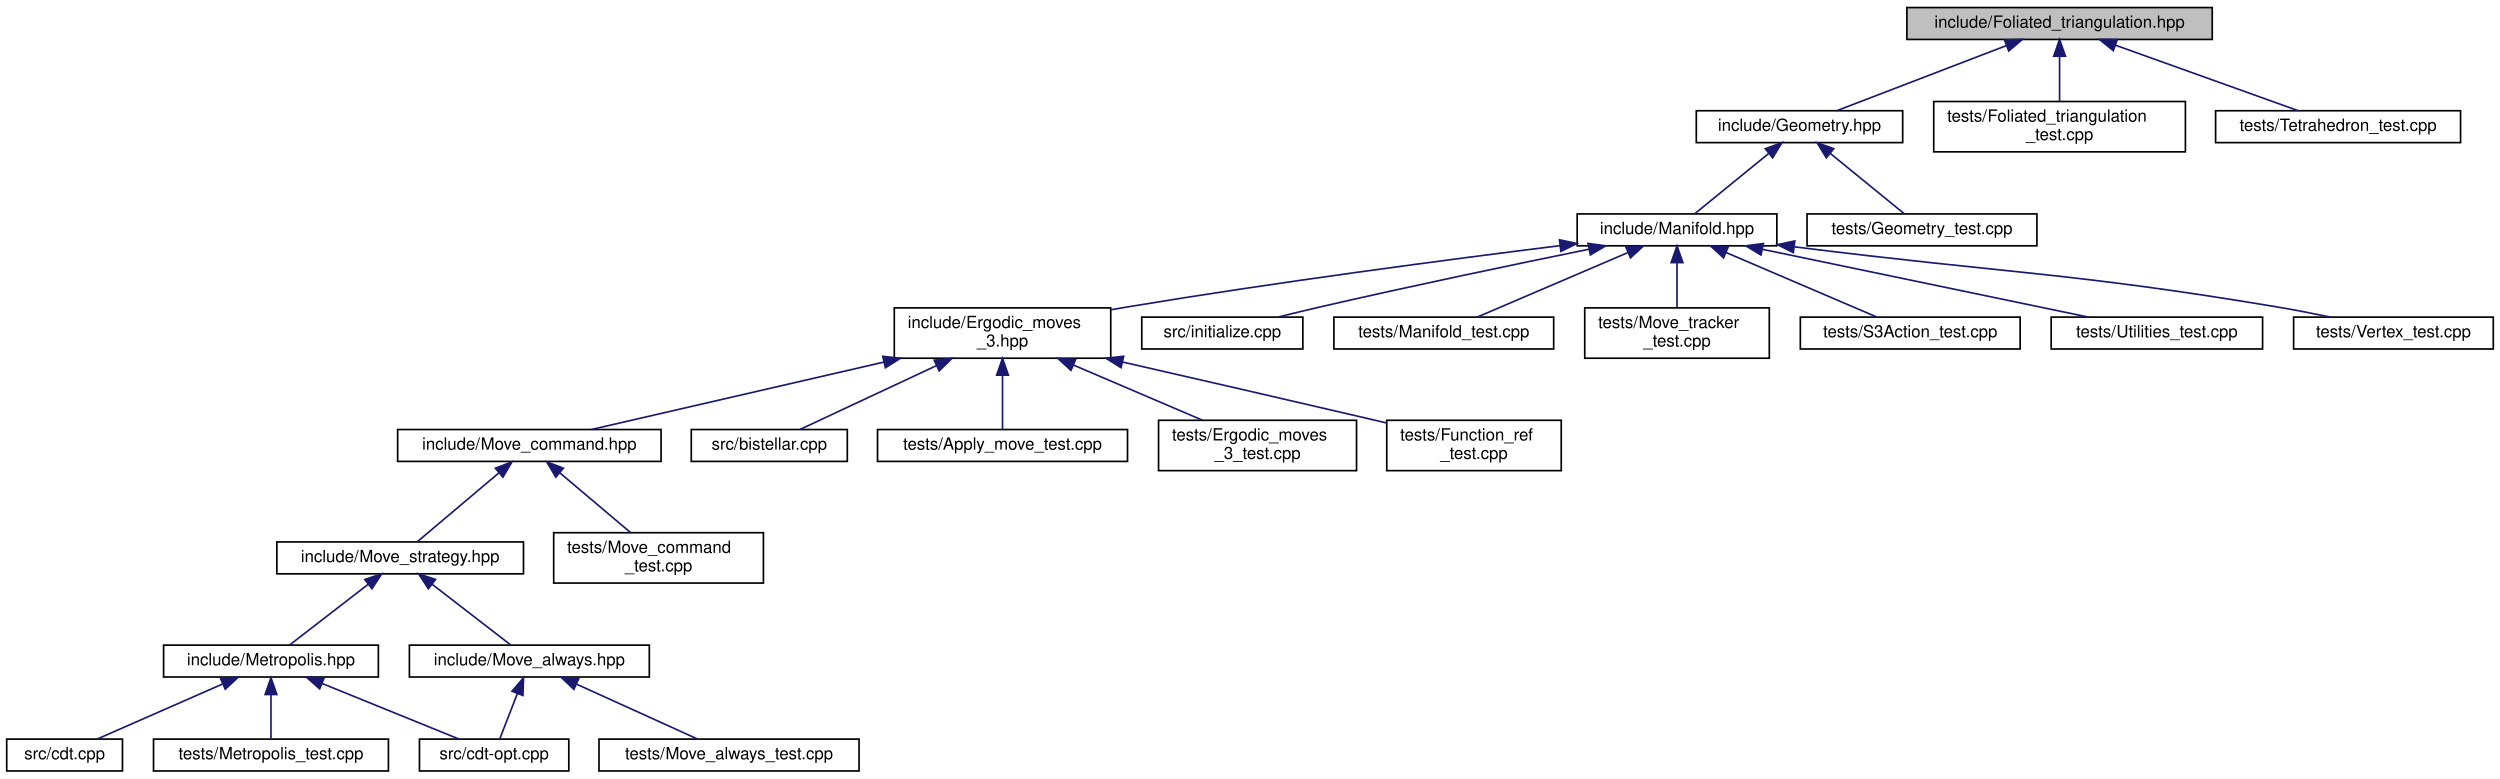
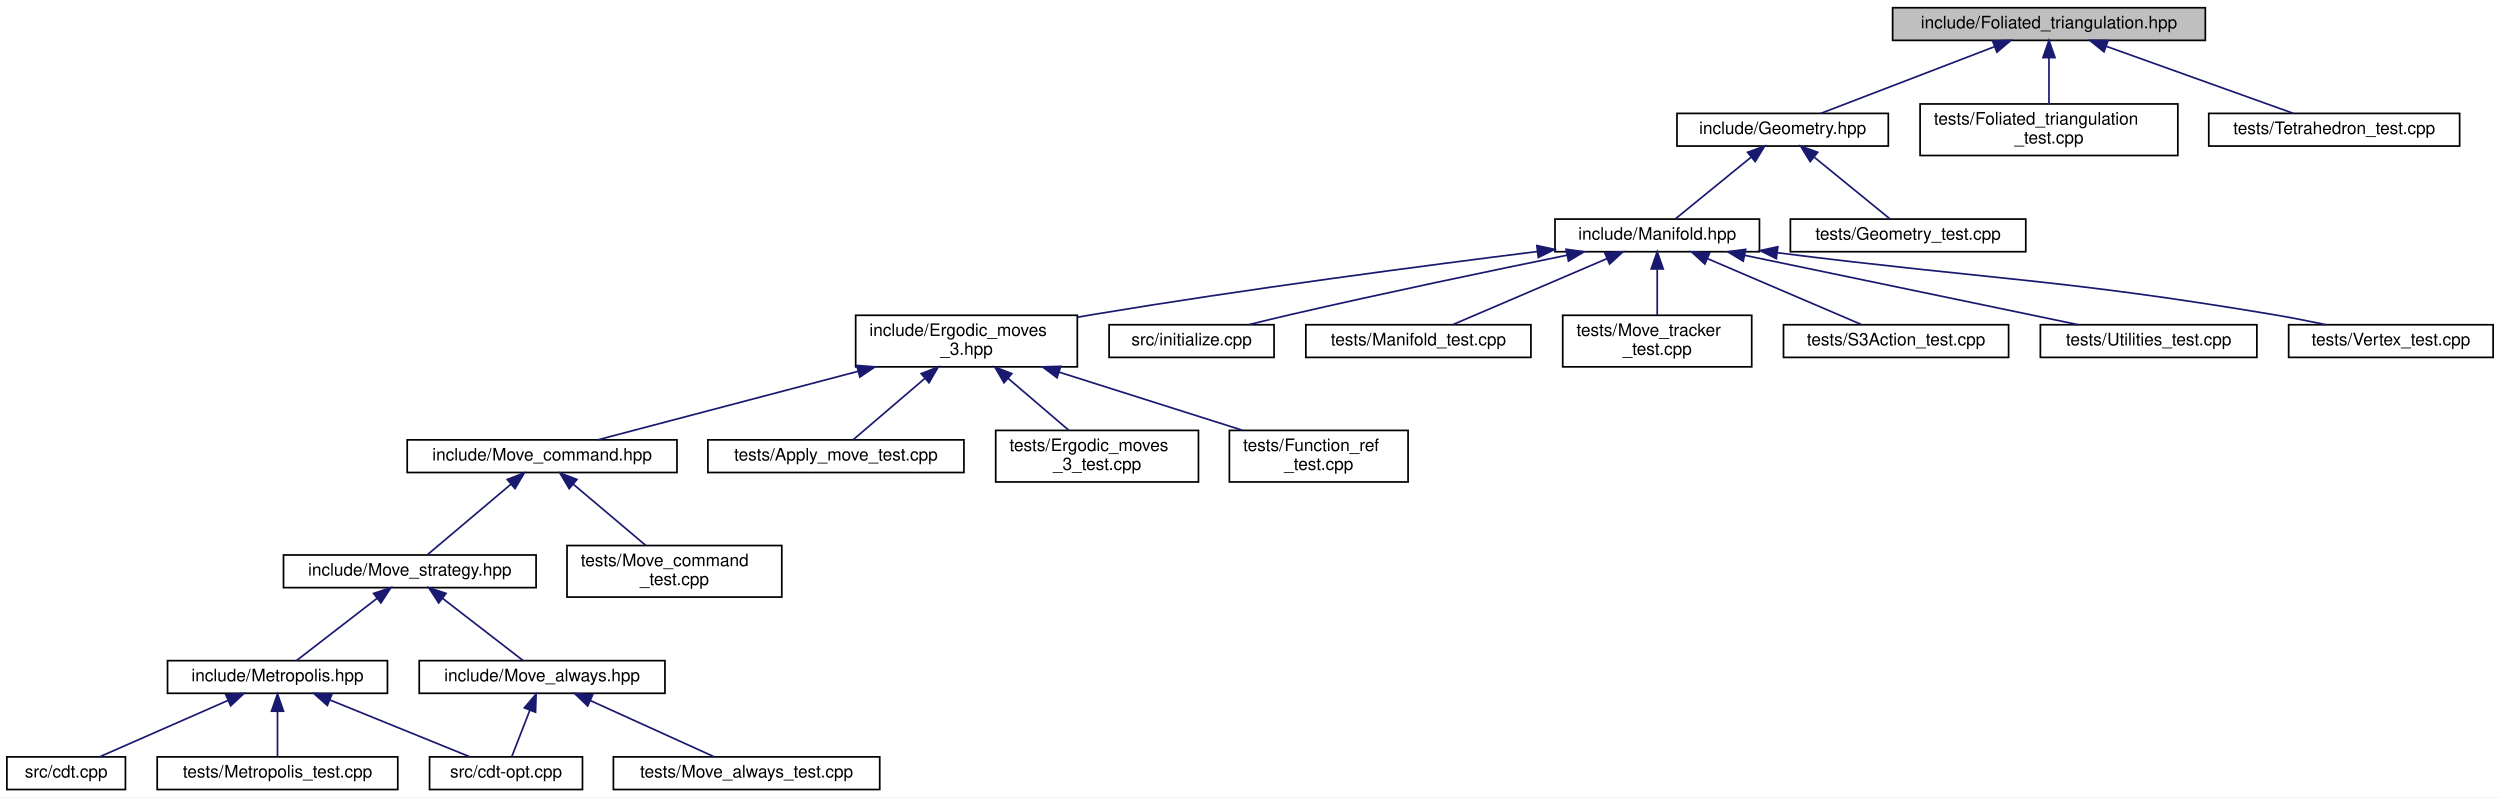
- <svg xmlns="http://www.w3.org/2000/svg" xmlns:xlink="http://www.w3.org/1999/xlink" width="1490pt" height="464pt" viewBox="0.00 0.00 1490.00 464.00">
+ <svg xmlns="http://www.w3.org/2000/svg" xmlns:xlink="http://www.w3.org/1999/xlink" width="1455pt" height="464pt" viewBox="0.00 0.00 1455.00 464.00">
  <g id="graph0" class="graph" transform="scale(1 1) rotate(0) translate(4 460)">
-     <polygon fill="white" stroke="transparent" points="-4,4 -4,-460 1486,-460 1486,4 -4,4" />
+     <polygon fill="white" stroke="transparent" points="-4,4 -4,-460 1451,-460 1451,4 -4,4" />
    <g id="node1" class="node">
      <g id="a_node1">
        <a xlink:title="Create foliated spherical triangulations.">
-           <polygon fill="#bfbfbf" stroke="black" points="1132.5,-436.5 1132.5,-455.5 1314.5,-455.5 1314.5,-436.5 1132.5,-436.5" />
-           <text text-anchor="middle" x="1223.5" y="-443.5" font-family="Helvetica,sans-Serif" font-size="10.00">include/Foliated_triangulation.hpp</text>
+           <polygon fill="#bfbfbf" stroke="black" points="1097.5,-436.5 1097.5,-455.5 1279.5,-455.5 1279.5,-436.5 1097.5,-436.5" />
+           <text text-anchor="middle" x="1188.5" y="-443.5" font-family="Helvetica,sans-Serif" font-size="10.00">include/Foliated_triangulation.hpp</text>
        </a>
      </g>
    </g>
    <g id="node2" class="node">
      <g id="a_node2">
        <a xlink:href="_geometry_8hpp.html" target="_top" xlink:title="Geometric quantities of Manifold used by MoveAlgorithm.">
-           <polygon fill="white" stroke="black" points="1007,-375 1007,-394 1130,-394 1130,-375 1007,-375" />
-           <text text-anchor="middle" x="1068.5" y="-382" font-family="Helvetica,sans-Serif" font-size="10.00">include/Geometry.hpp</text>
+           <polygon fill="white" stroke="black" points="972,-375 972,-394 1095,-394 1095,-375 972,-375" />
+           <text text-anchor="middle" x="1033.5" y="-382" font-family="Helvetica,sans-Serif" font-size="10.00">include/Geometry.hpp</text>
        </a>
      </g>
    </g>
    <g id="edge1" class="edge">
-       <path fill="none" stroke="midnightblue" d="M1191.67,-432.78C1161.55,-421.22 1117.12,-404.16 1090.67,-394.01" />
-       <polygon fill="midnightblue" stroke="midnightblue" points="1190.7,-436.16 1201.29,-436.48 1193.21,-429.62 1190.7,-436.16" />
+       <path fill="none" stroke="midnightblue" d="M1156.67,-432.78C1126.55,-421.22 1082.12,-404.16 1055.67,-394.01" />
+       <polygon fill="midnightblue" stroke="midnightblue" points="1155.7,-436.16 1166.29,-436.48 1158.21,-429.62 1155.7,-436.16" />
+     </g>
+     <g id="node24" class="node">
+       <g id="a_node24">
+         <a xlink:href="_foliated__triangulation__test_8cpp.html" target="_top" xlink:title="Tests for foliated triangulations.">
+           <polygon fill="white" stroke="black" points="1113.5,-369.5 1113.5,-399.5 1263.5,-399.5 1263.5,-369.5 1113.5,-369.5" />
+           <text text-anchor="start" x="1121.5" y="-387.5" font-family="Helvetica,sans-Serif" font-size="10.00">tests/Foliated_triangulation</text>
+           <text text-anchor="middle" x="1188.5" y="-376.5" font-family="Helvetica,sans-Serif" font-size="10.00">_test.cpp</text>
+         </a>
+       </g>
+     </g>
+     <g id="edge24" class="edge">
+       <path fill="none" stroke="midnightblue" d="M1188.5,-426.23C1188.5,-417.59 1188.5,-407.5 1188.5,-399.52" />
+       <polygon fill="midnightblue" stroke="midnightblue" points="1185,-426.48 1188.5,-436.48 1192,-426.48 1185,-426.48" />
    </g>
    <g id="node25" class="node">
      <g id="a_node25">
-         <a xlink:href="_foliated__triangulation__test_8cpp.html" target="_top" xlink:title="Tests for foliated triangulations.">
-           <polygon fill="white" stroke="black" points="1148.5,-369.5 1148.5,-399.5 1298.5,-399.5 1298.5,-369.5 1148.5,-369.5" />
-           <text text-anchor="start" x="1156.5" y="-387.5" font-family="Helvetica,sans-Serif" font-size="10.00">tests/Foliated_triangulation</text>
-           <text text-anchor="middle" x="1223.5" y="-376.5" font-family="Helvetica,sans-Serif" font-size="10.00">_test.cpp</text>
+         <a xlink:href="_tetrahedron__test_8cpp.html" target="_top" xlink:title="Tests for 3D triangulated and foliated tetrahedrons.">
+           <polygon fill="white" stroke="black" points="1281.5,-375 1281.5,-394 1427.5,-394 1427.5,-375 1281.5,-375" />
+           <text text-anchor="middle" x="1354.5" y="-382" font-family="Helvetica,sans-Serif" font-size="10.00">tests/Tetrahedron_test.cpp</text>
        </a>
      </g>
    </g>
    <g id="edge25" class="edge">
-       <path fill="none" stroke="midnightblue" d="M1223.5,-426.23C1223.5,-417.59 1223.5,-407.5 1223.5,-399.52" />
-       <polygon fill="midnightblue" stroke="midnightblue" points="1220,-426.48 1223.5,-436.48 1227,-426.48 1220,-426.48" />
-     </g>
-     <g id="node26" class="node">
-       <g id="a_node26">
-         <a xlink:href="_tetrahedron__test_8cpp.html" target="_top" xlink:title="Tests for 3D triangulated and foliated tetrahedrons.">
-           <polygon fill="white" stroke="black" points="1316.5,-375 1316.5,-394 1462.5,-394 1462.5,-375 1316.5,-375" />
-           <text text-anchor="middle" x="1389.5" y="-382" font-family="Helvetica,sans-Serif" font-size="10.00">tests/Tetrahedron_test.cpp</text>
-         </a>
-       </g>
-     </g>
-     <g id="edge26" class="edge">
-       <path fill="none" stroke="midnightblue" d="M1256.75,-433.08C1289.02,-421.52 1337.18,-404.25 1365.76,-394.01" />
-       <polygon fill="midnightblue" stroke="midnightblue" points="1255.52,-429.81 1247.28,-436.48 1257.88,-436.4 1255.52,-429.81" />
+       <path fill="none" stroke="midnightblue" d="M1221.75,-433.08C1254.02,-421.52 1302.18,-404.25 1330.76,-394.01" />
+       <polygon fill="midnightblue" stroke="midnightblue" points="1220.52,-429.81 1212.28,-436.48 1222.88,-436.4 1220.52,-429.81" />
    </g>
    <g id="node3" class="node">
      <g id="a_node3">
        <a xlink:href="_manifold_8hpp.html" target="_top" xlink:title="Data structures for manifolds.">
-           <polygon fill="white" stroke="black" points="936,-313.5 936,-332.5 1055,-332.5 1055,-313.5 936,-313.5" />
-           <text text-anchor="middle" x="995.5" y="-320.5" font-family="Helvetica,sans-Serif" font-size="10.00">include/Manifold.hpp</text>
+           <polygon fill="white" stroke="black" points="901,-313.5 901,-332.5 1020,-332.5 1020,-313.5 901,-313.5" />
+           <text text-anchor="middle" x="960.5" y="-320.5" font-family="Helvetica,sans-Serif" font-size="10.00">include/Manifold.hpp</text>
        </a>
      </g>
    </g>
    <g id="edge2" class="edge">
-       <path fill="none" stroke="midnightblue" d="M1050.06,-368.47C1036.1,-357.09 1017.42,-341.87 1005.94,-332.51" />
-       <polygon fill="midnightblue" stroke="midnightblue" points="1048.08,-371.37 1058.04,-374.98 1052.5,-365.94 1048.08,-371.37" />
-     </g>
-     <g id="node24" class="node">
-       <g id="a_node24">
+       <path fill="none" stroke="midnightblue" d="M1015.06,-368.47C1001.1,-357.09 982.42,-341.87 970.94,-332.51" />
+       <polygon fill="midnightblue" stroke="midnightblue" points="1013.08,-371.37 1023.04,-374.98 1017.5,-365.94 1013.08,-371.37" />
+     </g>
+     <g id="node23" class="node">
+       <g id="a_node23">
        <a xlink:href="_geometry__test_8cpp.html" target="_top" xlink:title="Tests of new geometry data structure.">
-           <polygon fill="white" stroke="black" points="1073,-313.5 1073,-332.5 1210,-332.5 1210,-313.5 1073,-313.5" />
-           <text text-anchor="middle" x="1141.5" y="-320.5" font-family="Helvetica,sans-Serif" font-size="10.00">tests/Geometry_test.cpp</text>
-         </a>
-       </g>
-     </g>
-     <g id="edge24" class="edge">
-       <path fill="none" stroke="midnightblue" d="M1086.94,-368.47C1100.9,-357.09 1119.58,-341.87 1131.06,-332.51" />
-       <polygon fill="midnightblue" stroke="midnightblue" points="1084.5,-365.94 1078.96,-374.98 1088.92,-371.37 1084.5,-365.94" />
+           <polygon fill="white" stroke="black" points="1038,-313.5 1038,-332.5 1175,-332.5 1175,-313.5 1038,-313.5" />
+           <text text-anchor="middle" x="1106.5" y="-320.5" font-family="Helvetica,sans-Serif" font-size="10.00">tests/Geometry_test.cpp</text>
+         </a>
+       </g>
+     </g>
+     <g id="edge23" class="edge">
+       <path fill="none" stroke="midnightblue" d="M1051.94,-368.47C1065.9,-357.09 1084.58,-341.87 1096.06,-332.51" />
+       <polygon fill="midnightblue" stroke="midnightblue" points="1049.5,-365.94 1043.96,-374.98 1053.92,-371.37 1049.5,-365.94" />
    </g>
    <g id="node4" class="node">
      <g id="a_node4">
        <a xlink:href="_ergodic__moves__3_8hpp.html" target="_top" xlink:title="Pachner moves on 2+1 dimensional foliated Delaunay triangulations.">
-           <polygon fill="white" stroke="black" points="529,-246.5 529,-276.5 658,-276.5 658,-246.5 529,-246.5" />
-           <text text-anchor="start" x="537" y="-264.5" font-family="Helvetica,sans-Serif" font-size="10.00">include/Ergodic_moves</text>
-           <text text-anchor="middle" x="593.5" y="-253.5" font-family="Helvetica,sans-Serif" font-size="10.00">_3.hpp</text>
+           <polygon fill="white" stroke="black" points="494,-246.5 494,-276.5 623,-276.5 623,-246.5 494,-246.5" />
+           <text text-anchor="start" x="502" y="-264.5" font-family="Helvetica,sans-Serif" font-size="10.00">include/Ergodic_moves</text>
+           <text text-anchor="middle" x="558.5" y="-253.5" font-family="Helvetica,sans-Serif" font-size="10.00">_3.hpp</text>
        </a>
      </g>
    </g>
    <g id="edge3" class="edge">
-       <path fill="none" stroke="midnightblue" d="M925.84,-313.62C859.33,-305.33 756.35,-291.79 667.5,-277 664.4,-276.48 661.23,-275.94 658.03,-275.37" />
-       <polygon fill="midnightblue" stroke="midnightblue" points="925.44,-317.09 935.79,-314.85 926.3,-310.15 925.44,-317.09" />
+       <path fill="none" stroke="midnightblue" d="M890.84,-313.62C824.33,-305.33 721.35,-291.79 632.5,-277 629.4,-276.48 626.23,-275.94 623.03,-275.37" />
+       <polygon fill="midnightblue" stroke="midnightblue" points="890.44,-317.09 900.79,-314.85 891.3,-310.15 890.44,-317.09" />
+     </g>
+     <g id="node17" class="node">
+       <g id="a_node17">
+         <a xlink:href="initialize_8cpp.html" target="_top" xlink:title="Generates initial spacetimes.">
+           <polygon fill="white" stroke="black" points="641.5,-252 641.5,-271 737.5,-271 737.5,-252 641.5,-252" />
+           <text text-anchor="middle" x="689.5" y="-259" font-family="Helvetica,sans-Serif" font-size="10.00">src/initialize.cpp</text>
+         </a>
+       </g>
+     </g>
+     <g id="edge17" class="edge">
+       <path fill="none" stroke="midnightblue" d="M907.97,-311.46C864.79,-302.67 802.05,-289.58 747.5,-277 739.51,-275.16 730.93,-273.07 722.88,-271.07" />
+       <polygon fill="midnightblue" stroke="midnightblue" points="907.47,-314.93 917.97,-313.49 908.86,-308.07 907.47,-314.93" />
    </g>
    <g id="node18" class="node">
      <g id="a_node18">
-         <a xlink:href="initialize_8cpp.html" target="_top" xlink:title="Generates initial spacetimes.">
-           <polygon fill="white" stroke="black" points="676.5,-252 676.5,-271 772.5,-271 772.5,-252 676.5,-252" />
-           <text text-anchor="middle" x="724.5" y="-259" font-family="Helvetica,sans-Serif" font-size="10.00">src/initialize.cpp</text>
+         <a xlink:href="_manifold__test_8cpp.html" target="_top" xlink:title="Tests of new manifold data structure.">
+           <polygon fill="white" stroke="black" points="756,-252 756,-271 887,-271 887,-252 756,-252" />
+           <text text-anchor="middle" x="821.5" y="-259" font-family="Helvetica,sans-Serif" font-size="10.00">tests/Manifold_test.cpp</text>
        </a>
      </g>
    </g>
    <g id="edge18" class="edge">
-       <path fill="none" stroke="midnightblue" d="M942.97,-311.46C899.79,-302.67 837.05,-289.58 782.5,-277 774.51,-275.16 765.93,-273.07 757.88,-271.07" />
-       <polygon fill="midnightblue" stroke="midnightblue" points="942.47,-314.93 952.97,-313.49 943.86,-308.07 942.47,-314.93" />
+       <path fill="none" stroke="midnightblue" d="M931.25,-309.48C904.25,-297.92 864.9,-281.08 841.38,-271.01" />
+       <polygon fill="midnightblue" stroke="midnightblue" points="930.01,-312.76 940.58,-313.48 932.77,-306.32 930.01,-312.76" />
    </g>
    <g id="node19" class="node">
      <g id="a_node19">
-         <a xlink:href="_manifold__test_8cpp.html" target="_top" xlink:title="Tests of new manifold data structure.">
-           <polygon fill="white" stroke="black" points="791,-252 791,-271 922,-271 922,-252 791,-252" />
-           <text text-anchor="middle" x="856.5" y="-259" font-family="Helvetica,sans-Serif" font-size="10.00">tests/Manifold_test.cpp</text>
+         <a xlink:href="_move__tracker__test_8cpp.html" target="_top" xlink:title="Tests of MoveTracker, that is, that moves are tracked properly.">
+           <polygon fill="white" stroke="black" points="905.5,-246.5 905.5,-276.5 1015.5,-276.5 1015.5,-246.5 905.5,-246.5" />
+           <text text-anchor="start" x="913.5" y="-264.5" font-family="Helvetica,sans-Serif" font-size="10.00">tests/Move_tracker</text>
+           <text text-anchor="middle" x="960.5" y="-253.5" font-family="Helvetica,sans-Serif" font-size="10.00">_test.cpp</text>
        </a>
      </g>
    </g>
    <g id="edge19" class="edge">
-       <path fill="none" stroke="midnightblue" d="M966.25,-309.48C939.25,-297.92 899.9,-281.08 876.38,-271.01" />
-       <polygon fill="midnightblue" stroke="midnightblue" points="965.01,-312.76 975.58,-313.48 967.77,-306.32 965.01,-312.76" />
+       <path fill="none" stroke="midnightblue" d="M960.5,-303.23C960.5,-294.59 960.5,-284.5 960.5,-276.52" />
+       <polygon fill="midnightblue" stroke="midnightblue" points="957,-303.48 960.5,-313.48 964,-303.48 957,-303.48" />
    </g>
    <g id="node20" class="node">
      <g id="a_node20">
-         <a xlink:href="_move__tracker__test_8cpp.html" target="_top" xlink:title="Tests of MoveTracker, that is, that moves are tracked properly.">
-           <polygon fill="white" stroke="black" points="940.5,-246.5 940.5,-276.5 1050.5,-276.5 1050.5,-246.5 940.5,-246.5" />
-           <text text-anchor="start" x="948.5" y="-264.5" font-family="Helvetica,sans-Serif" font-size="10.00">tests/Move_tracker</text>
-           <text text-anchor="middle" x="995.5" y="-253.5" font-family="Helvetica,sans-Serif" font-size="10.00">_test.cpp</text>
+         <a xlink:href="_s3_action__test_8cpp.html" target="_top" xlink:title="Tests for the S3 action functions.">
+           <polygon fill="white" stroke="black" points="1034,-252 1034,-271 1165,-271 1165,-252 1034,-252" />
+           <text text-anchor="middle" x="1099.5" y="-259" font-family="Helvetica,sans-Serif" font-size="10.00">tests/S3Action_test.cpp</text>
        </a>
      </g>
    </g>
    <g id="edge20" class="edge">
-       <path fill="none" stroke="midnightblue" d="M995.5,-303.23C995.5,-294.59 995.5,-284.5 995.5,-276.52" />
-       <polygon fill="midnightblue" stroke="midnightblue" points="992,-303.48 995.5,-313.48 999,-303.48 992,-303.48" />
+       <path fill="none" stroke="midnightblue" d="M989.75,-309.48C1016.75,-297.92 1056.1,-281.08 1079.62,-271.01" />
+       <polygon fill="midnightblue" stroke="midnightblue" points="988.23,-306.32 980.42,-313.48 990.99,-312.76 988.23,-306.32" />
    </g>
    <g id="node21" class="node">
      <g id="a_node21">
-         <a xlink:href="_s3_action__test_8cpp.html" target="_top" xlink:title="Tests for the S3 action functions.">
-           <polygon fill="white" stroke="black" points="1069,-252 1069,-271 1200,-271 1200,-252 1069,-252" />
-           <text text-anchor="middle" x="1134.5" y="-259" font-family="Helvetica,sans-Serif" font-size="10.00">tests/S3Action_test.cpp</text>
+         <a xlink:href="_utilities__test_8cpp.html" target="_top" xlink:title="Tests on utility functions.">
+           <polygon fill="white" stroke="black" points="1183.5,-252 1183.5,-271 1309.5,-271 1309.5,-252 1183.5,-252" />
+           <text text-anchor="middle" x="1246.5" y="-259" font-family="Helvetica,sans-Serif" font-size="10.00">tests/Utilities_test.cpp</text>
        </a>
      </g>
    </g>
    <g id="edge21" class="edge">
-       <path fill="none" stroke="midnightblue" d="M1024.75,-309.48C1051.75,-297.92 1091.1,-281.08 1114.62,-271.01" />
-       <polygon fill="midnightblue" stroke="midnightblue" points="1023.23,-306.32 1015.42,-313.48 1025.99,-312.76 1023.23,-306.32" />
+       <path fill="none" stroke="midnightblue" d="M1011.44,-311.4C1066.89,-299.87 1154.45,-281.65 1205.6,-271.01" />
+       <polygon fill="midnightblue" stroke="midnightblue" points="1010.55,-308.01 1001.48,-313.48 1011.98,-314.86 1010.55,-308.01" />
    </g>
    <g id="node22" class="node">
      <g id="a_node22">
-         <a xlink:href="_utilities__test_8cpp.html" target="_top" xlink:title="Tests on utility functions.">
-           <polygon fill="white" stroke="black" points="1218.5,-252 1218.5,-271 1344.5,-271 1344.5,-252 1218.5,-252" />
-           <text text-anchor="middle" x="1281.5" y="-259" font-family="Helvetica,sans-Serif" font-size="10.00">tests/Utilities_test.cpp</text>
+         <a xlink:href="_vertex__test_8cpp.html" target="_top" xlink:title="Tests on points and vertices in foliated Delaunay triangulations.">
+           <polygon fill="white" stroke="black" points="1328,-252 1328,-271 1447,-271 1447,-252 1328,-252" />
+           <text text-anchor="middle" x="1387.5" y="-259" font-family="Helvetica,sans-Serif" font-size="10.00">tests/Vertex_test.cpp</text>
        </a>
      </g>
    </g>
    <g id="edge22" class="edge">
-       <path fill="none" stroke="midnightblue" d="M1046.44,-311.4C1101.89,-299.87 1189.45,-281.65 1240.6,-271.01" />
-       <polygon fill="midnightblue" stroke="midnightblue" points="1045.55,-308.01 1036.48,-313.48 1046.98,-314.86 1045.55,-308.01" />
-     </g>
-     <g id="node23" class="node">
-       <g id="a_node23">
-         <a xlink:href="_vertex__test_8cpp.html" target="_top" xlink:title="Tests on points and vertices in foliated Delaunay triangulations.">
-           <polygon fill="white" stroke="black" points="1363,-252 1363,-271 1482,-271 1482,-252 1363,-252" />
-           <text text-anchor="middle" x="1422.5" y="-259" font-family="Helvetica,sans-Serif" font-size="10.00">tests/Vertex_test.cpp</text>
-         </a>
-       </g>
-     </g>
-     <g id="edge23" class="edge">
-       <path fill="none" stroke="midnightblue" d="M1065.62,-312.87C1194.63,-296.7 1229.07,-297.79 1353.5,-277 1363.64,-275.31 1374.56,-273.16 1384.65,-271.05" />
-       <polygon fill="midnightblue" stroke="midnightblue" points="1064.82,-309.45 1055.34,-314.17 1065.7,-316.39 1064.82,-309.45" />
+       <path fill="none" stroke="midnightblue" d="M1030.62,-312.87C1159.63,-296.7 1194.07,-297.79 1318.5,-277 1328.64,-275.31 1339.56,-273.16 1349.65,-271.05" />
+       <polygon fill="midnightblue" stroke="midnightblue" points="1029.82,-309.45 1020.34,-314.17 1030.7,-316.39 1029.82,-309.45" />
    </g>
    <g id="node5" class="node">
      <g id="a_node5">
        <a xlink:href="_move__command_8hpp.html" target="_top" xlink:title="Do ergodic moves using the Command pattern.">
          <polygon fill="white" stroke="black" points="233,-185 233,-204 390,-204 390,-185 233,-185" />
          <text text-anchor="middle" x="311.5" y="-192" font-family="Helvetica,sans-Serif" font-size="10.00">include/Move_command.hpp</text>
        </a>
      </g>
    </g>
    <g id="edge4" class="edge">
-       <path fill="none" stroke="midnightblue" d="M522.91,-244.23C467.54,-231.47 392.68,-214.21 348.5,-204.03" />
-       <polygon fill="midnightblue" stroke="midnightblue" points="522.13,-247.64 532.66,-246.48 523.7,-240.82 522.13,-247.64" />
+       <path fill="none" stroke="midnightblue" d="M495.46,-243.91C447.09,-231.18 382.28,-214.13 343.91,-204.03" />
+       <polygon fill="midnightblue" stroke="midnightblue" points="494.65,-247.32 505.21,-246.48 496.43,-240.55 494.65,-247.32" />
    </g>
    <g id="node14" class="node">
      <g id="a_node14">
-         <a xlink:href="bistellar_8cpp.html" target="_top" xlink:title="Example bistellar fip.">
-           <polygon fill="white" stroke="black" points="408,-185 408,-204 501,-204 501,-185 408,-185" />
-           <text text-anchor="middle" x="454.5" y="-192" font-family="Helvetica,sans-Serif" font-size="10.00">src/bistellar.cpp</text>
+         <a xlink:href="_apply__move__test_8cpp.html" target="_top" xlink:title="Applying ergodic moves to manifolds.">
+           <polygon fill="white" stroke="black" points="408,-185 408,-204 557,-204 557,-185 408,-185" />
+           <text text-anchor="middle" x="482.5" y="-192" font-family="Helvetica,sans-Serif" font-size="10.00">tests/Apply_move_test.cpp</text>
        </a>
      </g>
    </g>
    <g id="edge14" class="edge">
-       <path fill="none" stroke="midnightblue" d="M554.22,-242.13C527.47,-229.62 493.29,-213.64 472.69,-204.01" />
-       <polygon fill="midnightblue" stroke="midnightblue" points="552.8,-245.33 563.34,-246.4 555.76,-238.99 552.8,-245.33" />
+       <path fill="none" stroke="midnightblue" d="M534.15,-239.67C520.11,-227.67 503.22,-213.22 492.67,-204.19" />
+       <polygon fill="midnightblue" stroke="midnightblue" points="532.13,-242.56 542.01,-246.4 536.68,-237.24 532.13,-242.56" />
    </g>
    <g id="node15" class="node">
      <g id="a_node15">
-         <a xlink:href="_apply__move__test_8cpp.html" target="_top" xlink:title="Applying ergodic moves to manifolds.">
-           <polygon fill="white" stroke="black" points="519,-185 519,-204 668,-204 668,-185 519,-185" />
-           <text text-anchor="middle" x="593.5" y="-192" font-family="Helvetica,sans-Serif" font-size="10.00">tests/Apply_move_test.cpp</text>
+         <a xlink:href="_ergodic__moves__3__test_8cpp.html" target="_top" xlink:title="Tests for ergodic moves on foliated triangulations.">
+           <polygon fill="white" stroke="black" points="575.5,-179.5 575.5,-209.5 693.5,-209.5 693.5,-179.5 575.5,-179.5" />
+           <text text-anchor="start" x="583.5" y="-197.5" font-family="Helvetica,sans-Serif" font-size="10.00">tests/Ergodic_moves</text>
+           <text text-anchor="middle" x="634.5" y="-186.5" font-family="Helvetica,sans-Serif" font-size="10.00">_3_test.cpp</text>
        </a>
      </g>
    </g>
    <g id="edge15" class="edge">
-       <path fill="none" stroke="midnightblue" d="M593.5,-236.25C593.5,-225.02 593.5,-212.38 593.5,-204.19" />
-       <polygon fill="midnightblue" stroke="midnightblue" points="590,-236.4 593.5,-246.4 597,-236.4 590,-236.4" />
+       <path fill="none" stroke="midnightblue" d="M582.61,-239.88C594.16,-230.01 607.69,-218.43 618.04,-209.58" />
+       <polygon fill="midnightblue" stroke="midnightblue" points="580.32,-237.24 574.99,-246.4 584.87,-242.56 580.32,-237.24" />
    </g>
    <g id="node16" class="node">
      <g id="a_node16">
-         <a xlink:href="_ergodic__moves__3__test_8cpp.html" target="_top" xlink:title="Tests for ergodic moves on foliated triangulations.">
-           <polygon fill="white" stroke="black" points="686.5,-179.5 686.5,-209.5 804.5,-209.5 804.5,-179.5 686.5,-179.5" />
-           <text text-anchor="start" x="694.5" y="-197.5" font-family="Helvetica,sans-Serif" font-size="10.00">tests/Ergodic_moves</text>
-           <text text-anchor="middle" x="745.5" y="-186.5" font-family="Helvetica,sans-Serif" font-size="10.00">_3_test.cpp</text>
+         <a xlink:href="_function__ref__test_8cpp.html" target="_top" xlink:title="Tests on function pointers, lambdas, and function_refs.">
+           <polygon fill="white" stroke="black" points="711.5,-179.5 711.5,-209.5 815.5,-209.5 815.5,-179.5 711.5,-179.5" />
+           <text text-anchor="start" x="719.5" y="-197.5" font-family="Helvetica,sans-Serif" font-size="10.00">tests/Function_ref</text>
+           <text text-anchor="middle" x="763.5" y="-186.5" font-family="Helvetica,sans-Serif" font-size="10.00">_test.cpp</text>
        </a>
      </g>
    </g>
    <g id="edge16" class="edge">
-       <path fill="none" stroke="midnightblue" d="M635.81,-242.41C660.08,-232.03 690.09,-219.2 712.58,-209.58" />
-       <polygon fill="midnightblue" stroke="midnightblue" points="634.3,-239.25 626.48,-246.4 637.05,-245.68 634.3,-239.25" />
-     </g>
-     <g id="node17" class="node">
-       <g id="a_node17">
-         <a xlink:href="_function__ref__test_8cpp.html" target="_top" xlink:title="Tests on function pointers, lambdas, and function_refs.">
-           <polygon fill="white" stroke="black" points="822.5,-179.5 822.5,-209.5 926.5,-209.5 926.5,-179.5 822.5,-179.5" />
-           <text text-anchor="start" x="830.5" y="-197.5" font-family="Helvetica,sans-Serif" font-size="10.00">tests/Function_ref</text>
-           <text text-anchor="middle" x="874.5" y="-186.5" font-family="Helvetica,sans-Serif" font-size="10.00">_test.cpp</text>
-         </a>
-       </g>
-     </g>
-     <g id="edge17" class="edge">
-       <path fill="none" stroke="midnightblue" d="M664.99,-244.24C708.04,-234.41 763.94,-221.58 813.5,-210 816.36,-209.33 819.3,-208.64 822.26,-207.95" />
-       <polygon fill="midnightblue" stroke="midnightblue" points="664.14,-240.84 655.17,-246.48 665.7,-247.67 664.14,-240.84" />
+       <path fill="none" stroke="midnightblue" d="M612.29,-243.44C645.52,-232.91 687.65,-219.55 719,-209.61" />
+       <polygon fill="midnightblue" stroke="midnightblue" points="611.2,-240.12 602.73,-246.48 613.32,-246.79 611.2,-240.12" />
    </g>
    <g id="node6" class="node">
      <g id="a_node6">
        <a xlink:href="_move__strategy_8hpp.html" target="_top" xlink:title="Template class for move algorithms (strategies) on manifolds.">
          <polygon fill="white" stroke="black" points="161,-118 161,-137 308,-137 308,-118 161,-118" />
          <text text-anchor="middle" x="234.5" y="-125" font-family="Helvetica,sans-Serif" font-size="10.00">include/Move_strategy.hpp</text>
        </a>
      </g>
    </g>
    <g id="edge5" class="edge">
      <path fill="none" stroke="midnightblue" d="M293.39,-178.21C278.22,-165.41 257.11,-147.59 244.72,-137.13" />
      <polygon fill="midnightblue" stroke="midnightblue" points="291.22,-180.96 301.12,-184.73 295.73,-175.61 291.22,-180.96" />
    </g>
    <g id="node13" class="node">
      <g id="a_node13">
        <a xlink:href="_move__command__test_8cpp.html" target="_top" xlink:title="Tests of MoveCommand, that is, that moves are handled properly.">
          <polygon fill="white" stroke="black" points="326,-112.5 326,-142.5 451,-142.5 451,-112.5 326,-112.5" />
          <text text-anchor="start" x="334" y="-130.5" font-family="Helvetica,sans-Serif" font-size="10.00">tests/Move_command</text>
          <text text-anchor="middle" x="388.5" y="-119.5" font-family="Helvetica,sans-Serif" font-size="10.00">_test.cpp</text>
        </a>
      </g>
    </g>
    <g id="edge13" class="edge">
      <path fill="none" stroke="midnightblue" d="M329.58,-178.24C342.36,-167.45 359.36,-153.1 371.81,-142.59" />
      <polygon fill="midnightblue" stroke="midnightblue" points="327.27,-175.61 321.88,-184.73 331.78,-180.96 327.27,-175.61" />
    </g>
    <g id="node7" class="node">
      <g id="a_node7">
        <a xlink:href="_metropolis_8hpp.html" target="_top" xlink:title="Perform Metropolis-Hastings algorithm on Delaunay Triangulations.">
          <polygon fill="white" stroke="black" points="93.5,-56.5 93.5,-75.5 221.5,-75.5 221.5,-56.5 93.5,-56.5" />
          <text text-anchor="middle" x="157.5" y="-63.5" font-family="Helvetica,sans-Serif" font-size="10.00">include/Metropolis.hpp</text>
        </a>
      </g>
    </g>
    <g id="edge6" class="edge">
      <path fill="none" stroke="midnightblue" d="M215.47,-111.79C200.7,-100.38 180.74,-84.96 168.51,-75.51" />
      <polygon fill="midnightblue" stroke="midnightblue" points="213.41,-114.63 223.47,-117.98 217.69,-109.09 213.41,-114.63" />
    </g>
    <g id="node11" class="node">
      <g id="a_node11">
        <a xlink:href="_move__always_8hpp.html" target="_top" xlink:title="Randomly selects moves to always perform on triangulations.">
          <polygon fill="white" stroke="black" points="240,-56.5 240,-75.5 383,-75.5 383,-56.5 240,-56.5" />
          <text text-anchor="middle" x="311.5" y="-63.5" font-family="Helvetica,sans-Serif" font-size="10.00">include/Move_always.hpp</text>
        </a>
      </g>
    </g>
    <g id="edge10" class="edge">
      <path fill="none" stroke="midnightblue" d="M253.53,-111.79C268.3,-100.38 288.26,-84.96 300.49,-75.51" />
      <polygon fill="midnightblue" stroke="midnightblue" points="251.31,-109.09 245.53,-117.98 255.59,-114.63 251.31,-109.09" />
    </g>
    <g id="node8" class="node">
      <g id="a_node8">
        <a xlink:href="cdt-opt_8cpp.html" target="_top" xlink:title="Outputs values to determine optimizations.">
          <polygon fill="white" stroke="black" points="246,-0.5 246,-19.5 335,-19.5 335,-0.5 246,-0.5" />
          <text text-anchor="middle" x="290.5" y="-7.5" font-family="Helvetica,sans-Serif" font-size="10.00">src/cdt-opt.cpp</text>
        </a>
      </g>
    </g>
    <g id="edge7" class="edge">
      <path fill="none" stroke="midnightblue" d="M187.95,-52.64C212.91,-42.5 247.58,-28.43 269.52,-19.52" />
      <polygon fill="midnightblue" stroke="midnightblue" points="186.52,-49.44 178.57,-56.44 189.16,-55.92 186.52,-49.44" />
    </g>
    <g id="node9" class="node">
      <g id="a_node9">
        <a xlink:href="cdt_8cpp.html" target="_top" xlink:title="The main executable.">
          <polygon fill="white" stroke="black" points="0,-0.5 0,-19.5 69,-19.5 69,-0.5 0,-0.5" />
          <text text-anchor="middle" x="34.5" y="-7.5" font-family="Helvetica,sans-Serif" font-size="10.00">src/cdt.cpp</text>
        </a>
      </g>
    </g>
    <g id="edge8" class="edge">
      <path fill="none" stroke="midnightblue" d="M128.73,-52.37C105.69,-42.26 74.02,-28.35 53.9,-19.52" />
      <polygon fill="midnightblue" stroke="midnightblue" points="127.45,-55.63 138.01,-56.44 130.26,-49.22 127.45,-55.63" />
    </g>
    <g id="node10" class="node">
      <g id="a_node10">
        <a xlink:href="_metropolis__test_8cpp.html" target="_top" xlink:title="Tests for the Metropolis-Hastings algorithm.">
          <polygon fill="white" stroke="black" points="87.5,-0.5 87.5,-19.5 227.5,-19.5 227.5,-0.5 87.5,-0.5" />
          <text text-anchor="middle" x="157.5" y="-7.5" font-family="Helvetica,sans-Serif" font-size="10.00">tests/Metropolis_test.cpp</text>
        </a>
      </g>
    </g>
    <g id="edge9" class="edge">
      <path fill="none" stroke="midnightblue" d="M157.5,-45.8C157.5,-36.91 157.5,-26.78 157.5,-19.75" />
      <polygon fill="midnightblue" stroke="midnightblue" points="154,-46.08 157.5,-56.08 161,-46.08 154,-46.08" />
    </g>
    <g id="edge11" class="edge">
      <path fill="none" stroke="midnightblue" d="M304.38,-46.69C300.84,-37.59 296.73,-27.01 293.9,-19.75" />
      <polygon fill="midnightblue" stroke="midnightblue" points="301.15,-48.03 308.03,-56.08 307.67,-45.49 301.15,-48.03" />
    </g>
    <g id="node12" class="node">
      <g id="a_node12">
        <a xlink:href="_move__always__test_8cpp.html" target="_top" xlink:title="Tests for the Move Always algorithm.">
          <polygon fill="white" stroke="black" points="353,-0.5 353,-19.5 508,-19.5 508,-0.5 353,-0.5" />
          <text text-anchor="middle" x="430.5" y="-7.5" font-family="Helvetica,sans-Serif" font-size="10.00">tests/Move_always_test.cpp</text>
        </a>
      </g>
    </g>
    <g id="edge12" class="edge">
      <path fill="none" stroke="midnightblue" d="M339.64,-52.23C361.9,-42.13 392.36,-28.31 411.73,-19.52" />
      <polygon fill="midnightblue" stroke="midnightblue" points="338.02,-49.12 330.36,-56.44 340.91,-55.5 338.02,-49.12" />
    </g>
  </g>
</svg>
